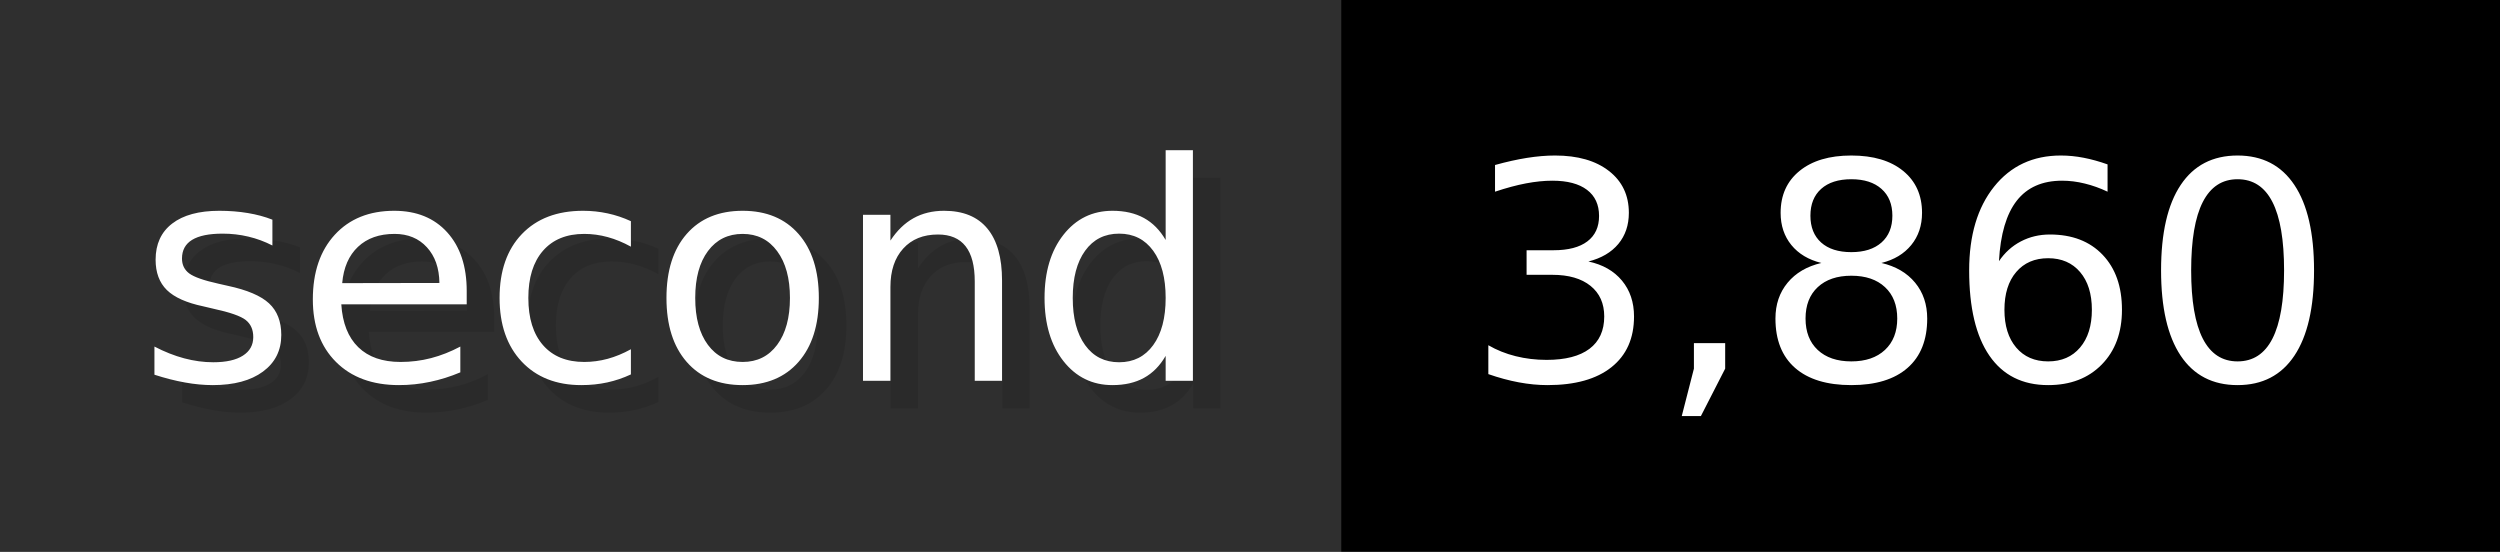
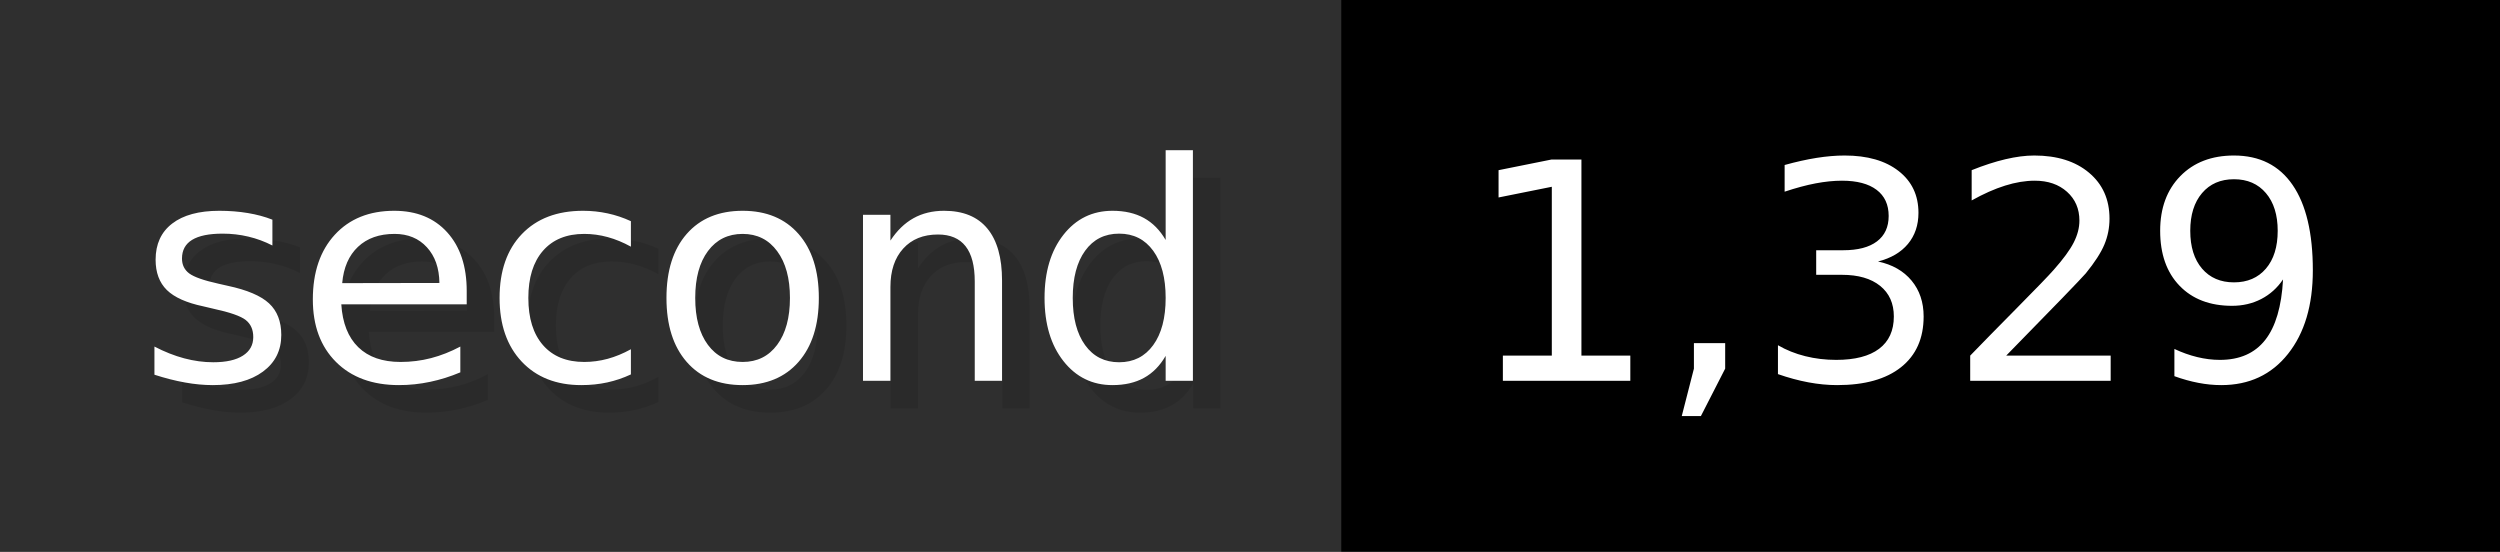
- <svg xmlns="http://www.w3.org/2000/svg" width="90.6" height="20" viewBox="0 0 906 200" role="img" aria-label="second: 3,860">
+ <svg xmlns="http://www.w3.org/2000/svg" width="90.6" height="20" viewBox="0 0 906 200" role="img" aria-label="second: 1,329">
  <g>
    <rect fill="#2F2F2F" width="486" height="200" />
    <rect fill="#" x="486" width="420" height="200" />
  </g>
  <g aria-hidden="true" fill="#fff" text-anchor="start" font-family="Verdana,DejaVu Sans,sans-serif" font-size="110">
    <text x="60" y="148" textLength="386" fill="#000" opacity="0.1">second</text>
    <text x="50" y="138" textLength="386">second</text>
-     <text x="541" y="148" textLength="320" fill="#000" opacity="0.1">3,860</text>
-     <text x="531" y="138" textLength="320">3,860</text>
+     <text x="541" y="148" textLength="320" fill="#000" opacity="0.1">1,329</text>
+     <text x="531" y="138" textLength="320">1,329</text>
  </g>
</svg>
